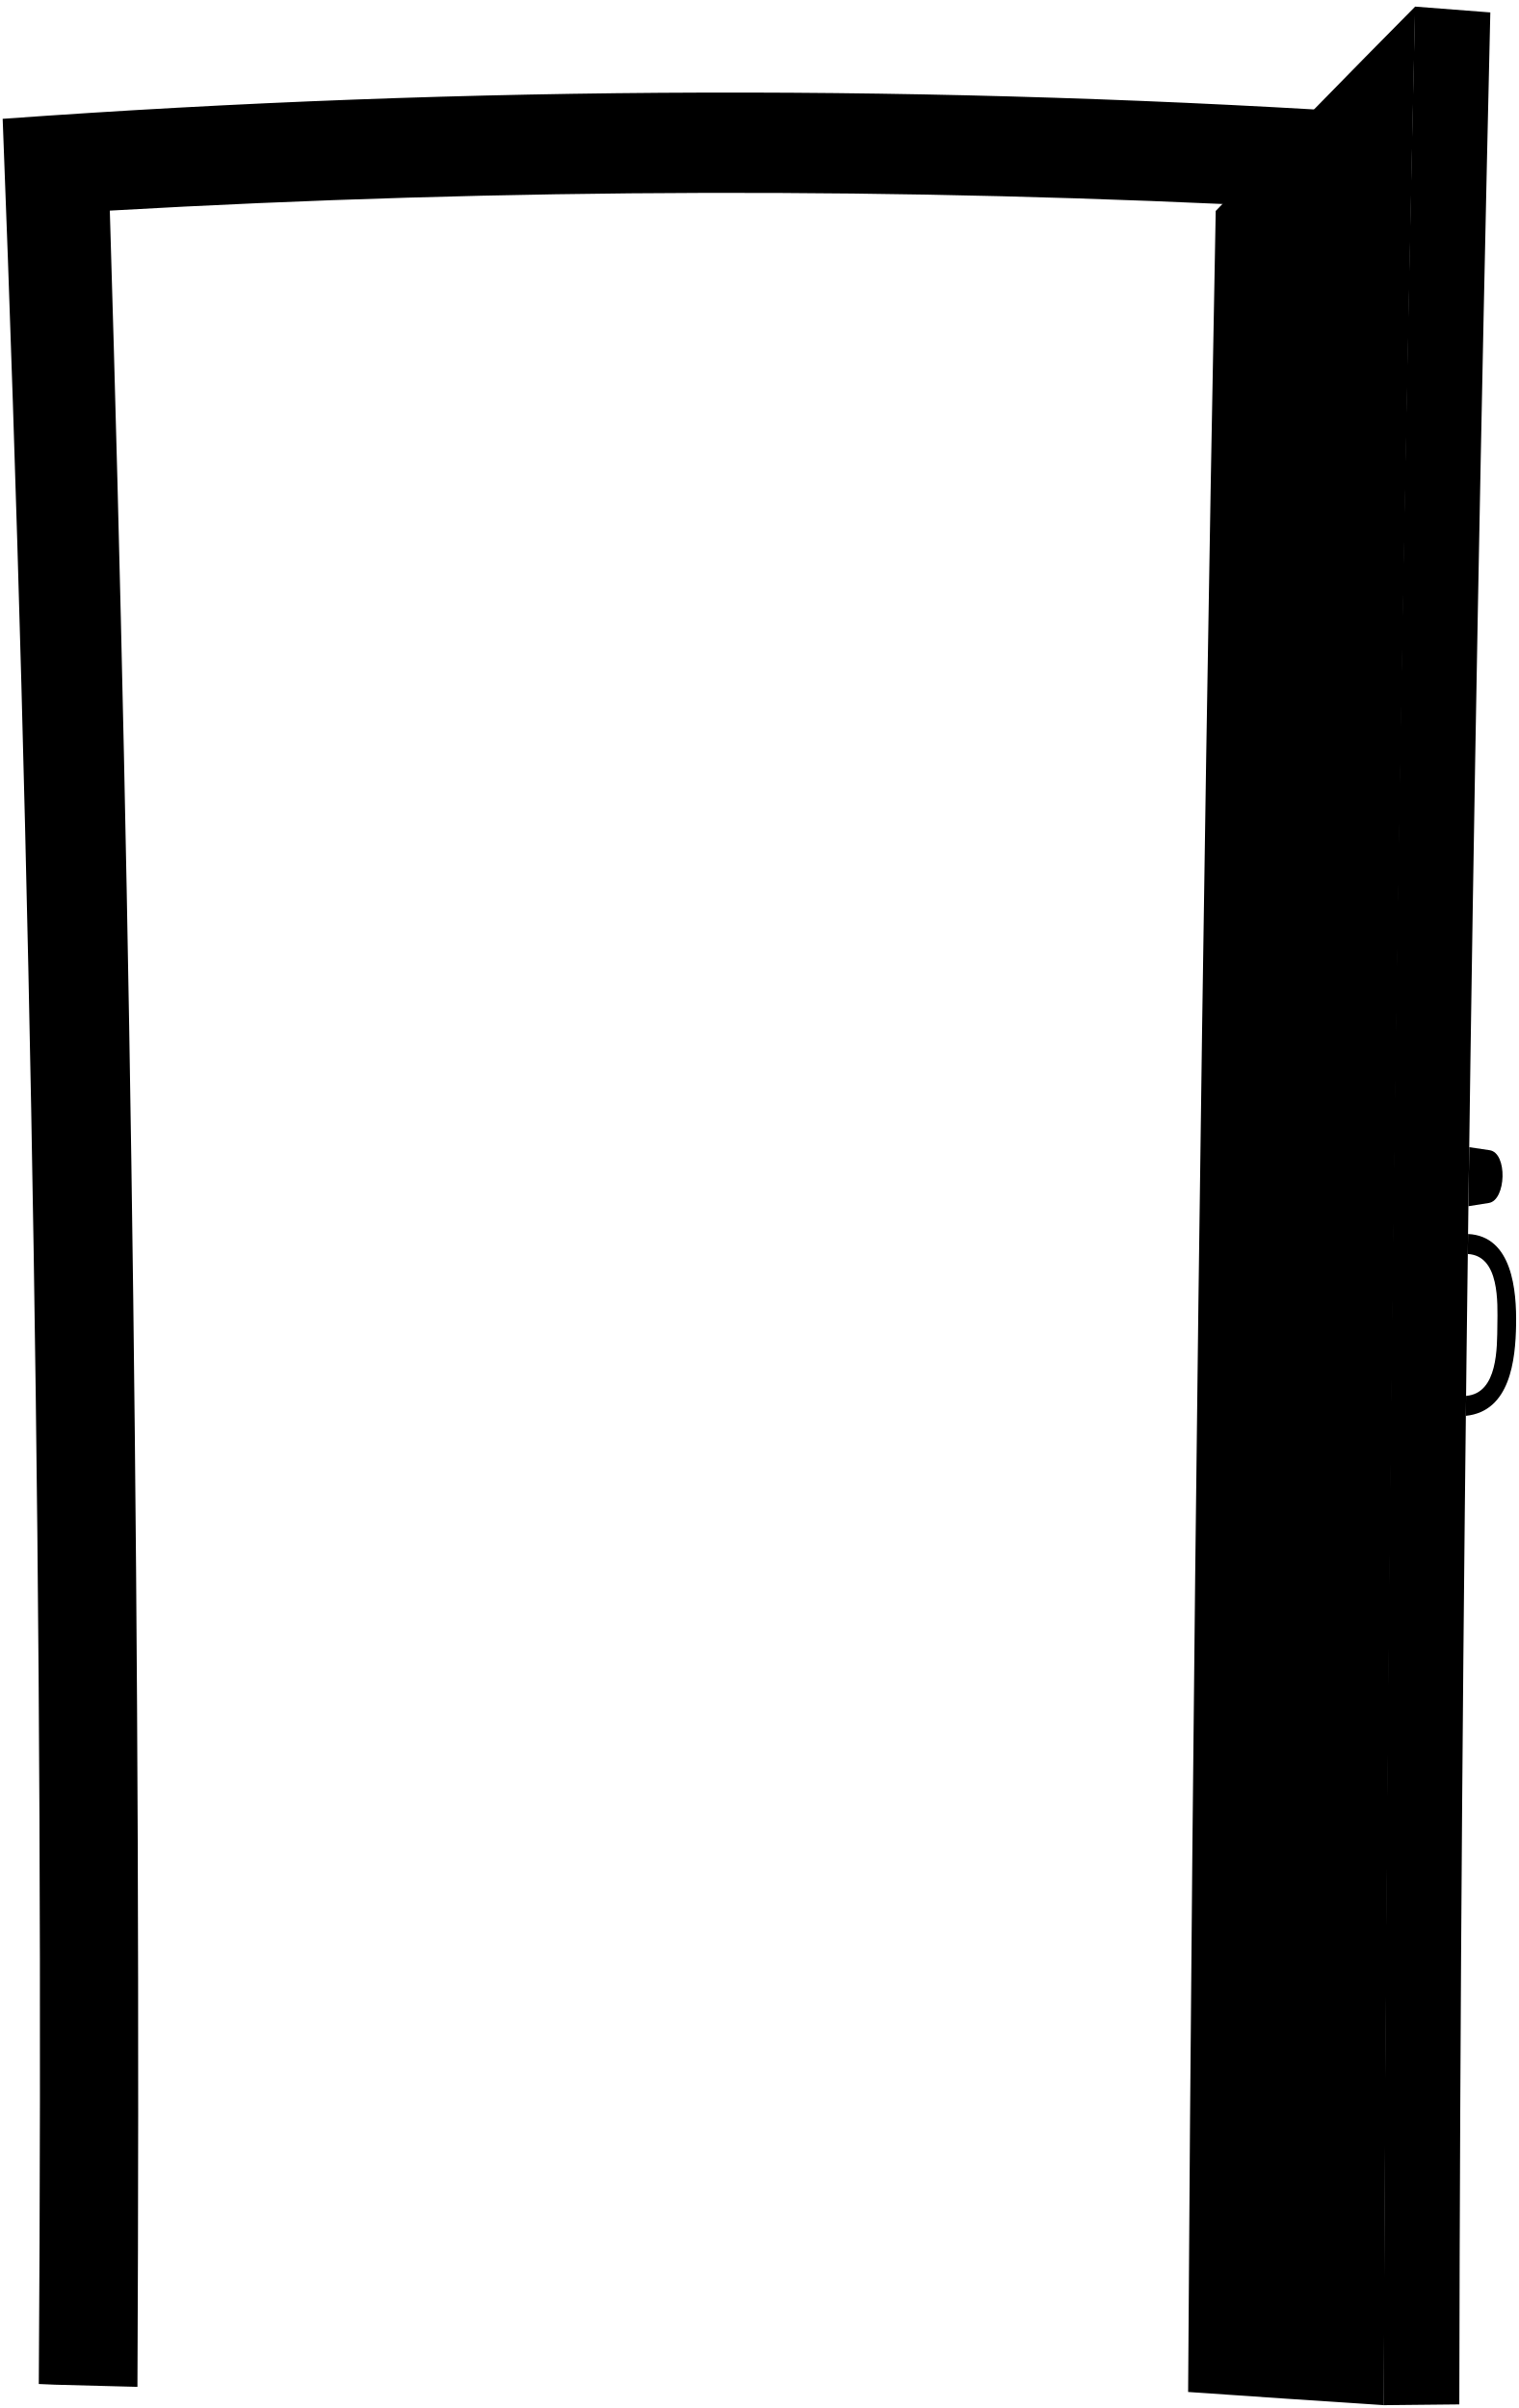
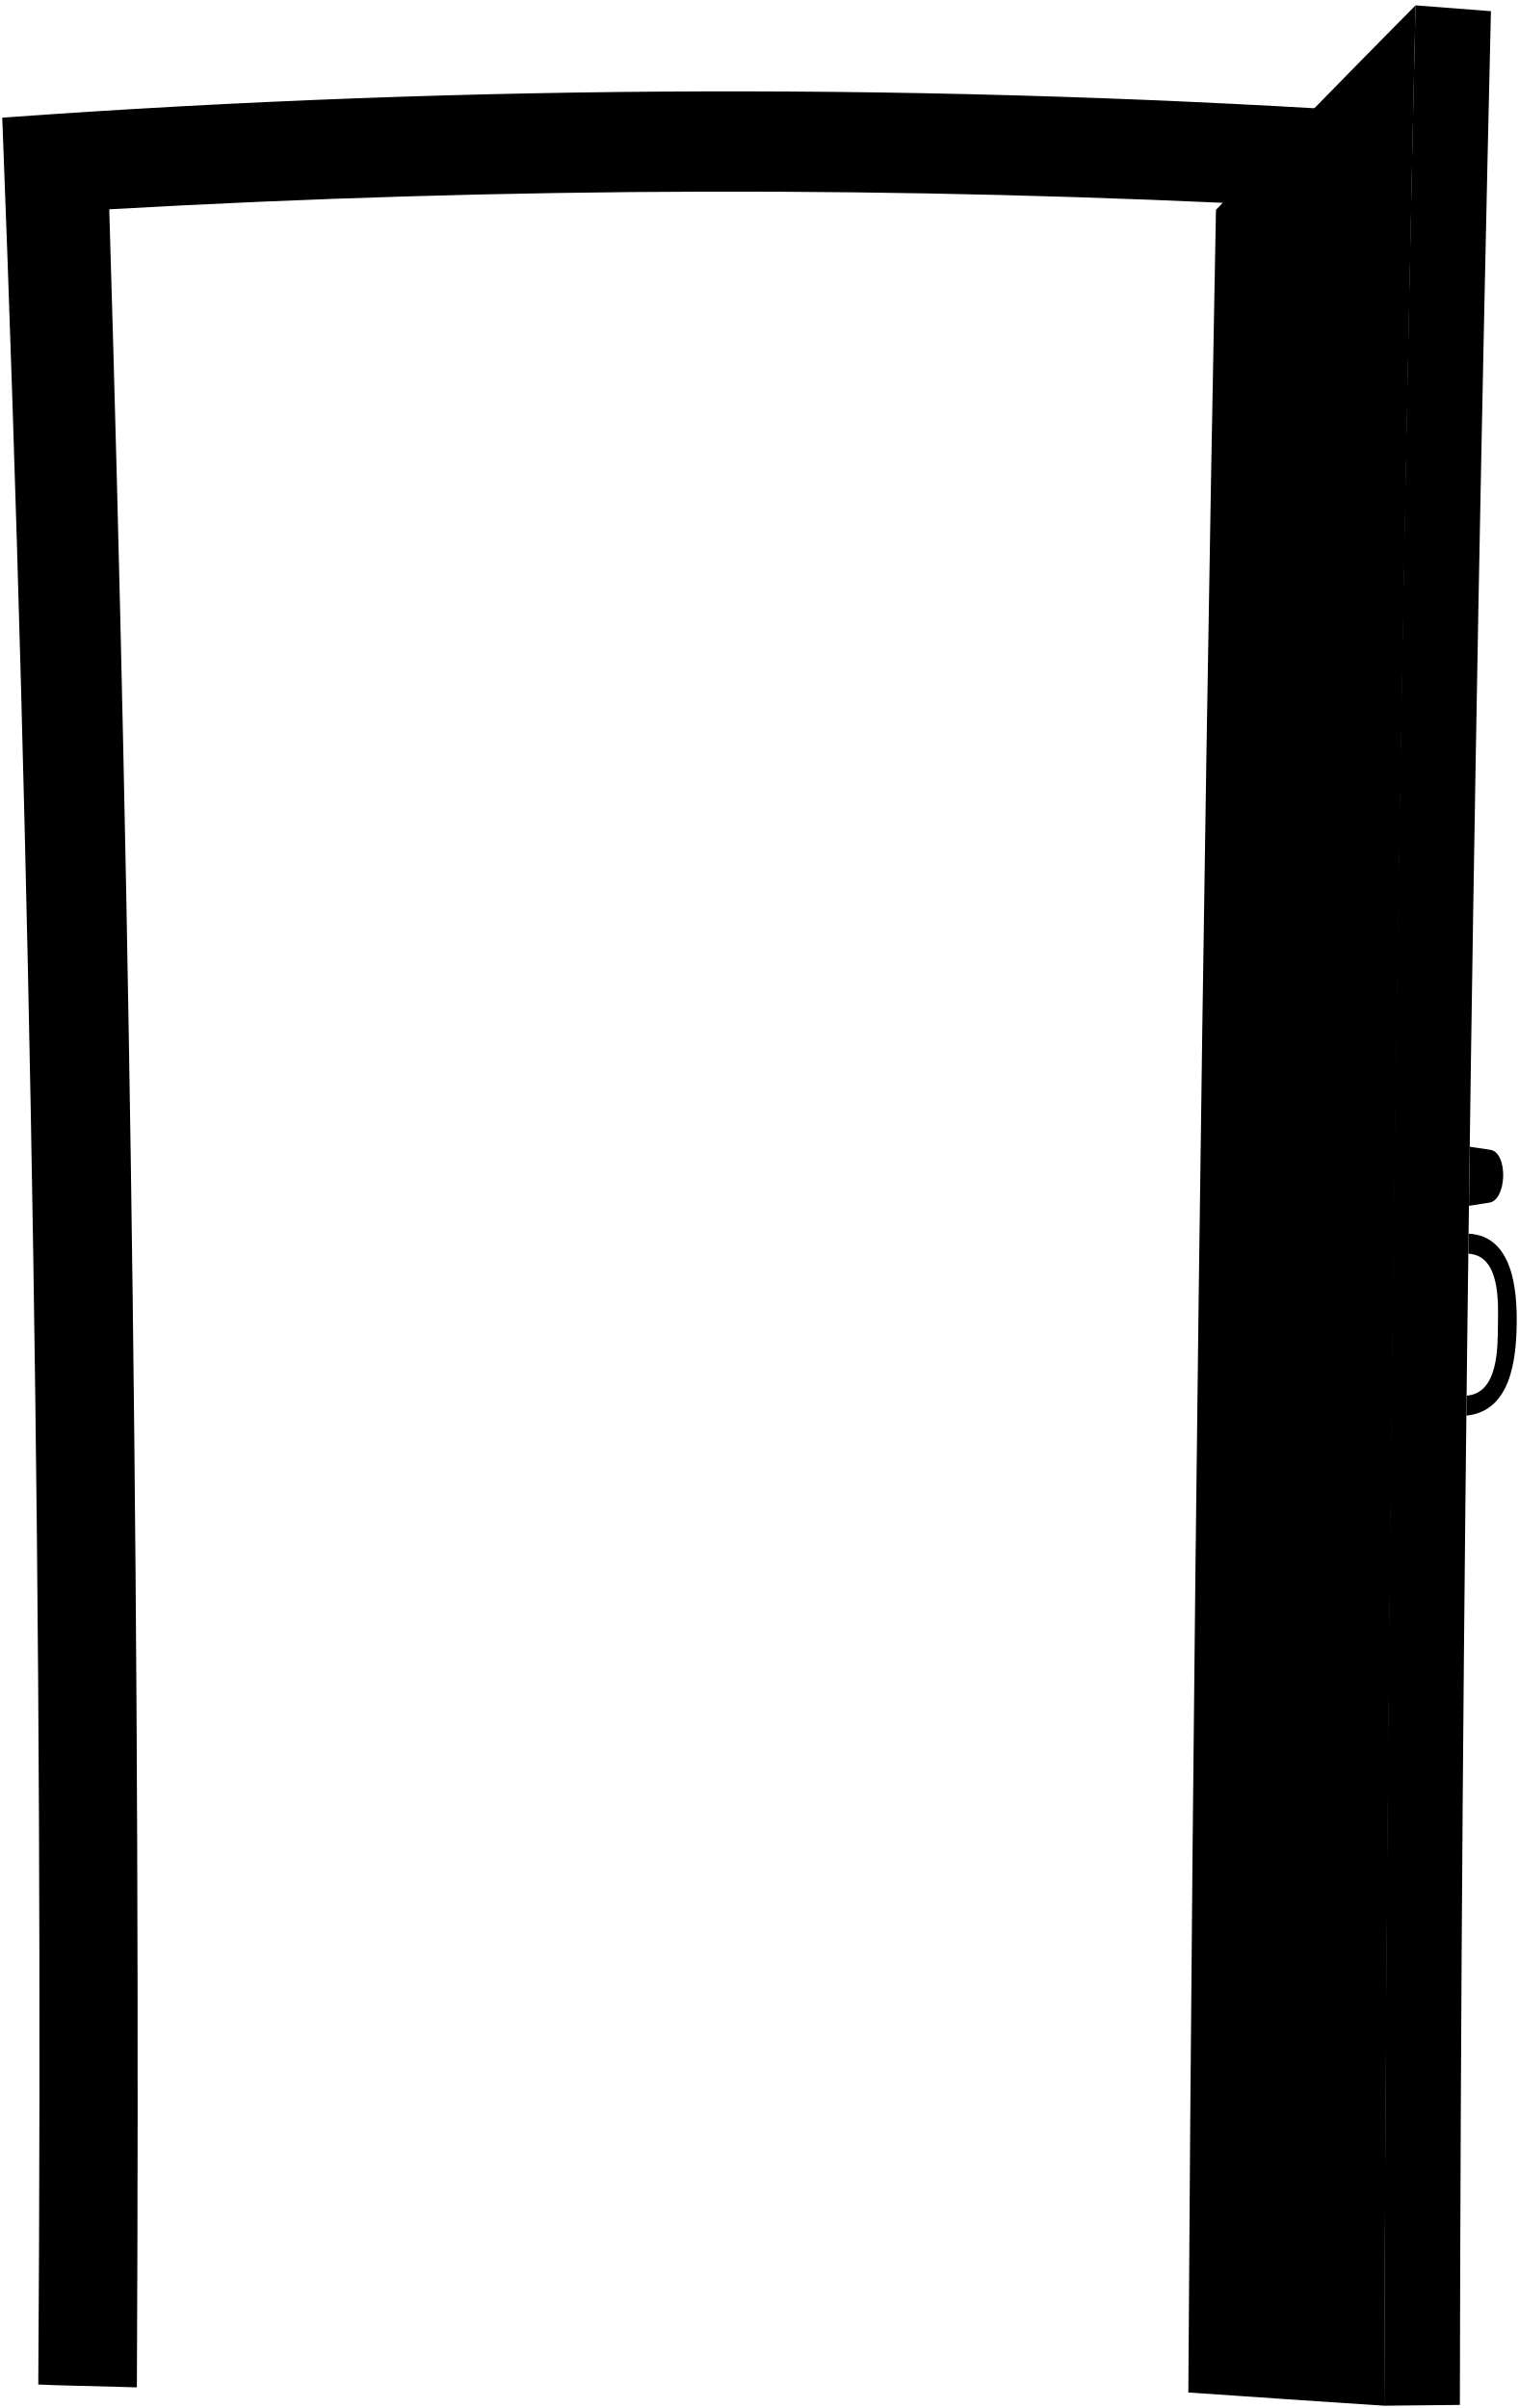
- <svg viewBox="0 0 569.68 903.23">
-   <path class="frameDarkFront" d="M527.15,43.19A3787.44,3787.44,0,0,0,1,44.57Q17.48,469.19,14.55,894.23l6.11.26,30.89.81Q53.59,487.08,41.19,79a4076.18,4076.18,0,0,1,445.88-1.09q-11.79,409-9.83,818.21,15.43-.33,30.88-.69l6.12-.24Q512.2,469.1,527.15,43.19Z" />
-   <path class="doorDarkFront" d="M456,79.13q37.11-38.61,74.81-76.65-10,449.79-11.75,899.69-36.7-2.4-73.41-4.95Q448.21,488.16,456,79.13Z" />
-   <path class="doorDarkSide" d="M547.37,901.88l-28.36.29q1.31-449.89,11.75-899.69Q544.89,3.56,559,4.66C552.06,303,547.88,603.47,547.37,901.88Z" />
-   <path class="brassDarker" d="M546.51,457.62l-20,.08.45-33.06,20.05,0Z" />
-   <path class="brassDarkest" d="M543.11,448.33l-13,.05c.07-5.56.11-8.35.18-13.91l13,0C543.22,440,543.18,442.77,543.11,448.33Z" />
+ <svg viewBox="0 0 350.77 556.11">
+   <path class="frameDarkFront" d="M324.68,26.32A2333.27,2333.27,0,0,0,.52,27.17Q10.65,288.8,8.84,550.68l3.77.16q9.53.27,19,.5,1.26-251.52-6.38-503A2512.75,2512.75,0,0,1,300,47.7q-7.28,252-6.07,504.14l19-.43,3.77-.15Q315.47,288.75,324.68,26.32Z" />
+   <path class="doorDarkFront" d="M280.81,48.46Q303.67,24.69,326.9,1.24q-6.15,277.13-7.24,554.34-22.62-1.49-45.23-3.05Q276,300.49,280.81,48.46Z" />
+   <path class="doorDarkSide" d="M337.14,555.4l-17.48.18q.81-277.2,7.24-554.34l17.41,1.34C340,186.39,337.45,371.54,337.14,555.4Z" />
+   <path class="brassDarker" d="M336.61,281.67l-12.35.05.27-20.37,12.36,0Q336.74,271.51,336.61,281.67Z" />
+   <path class="brassDarkest" d="M334.51,276l-8,0c0-3.43.07-5.15.11-8.57l8,0C334.58,270.81,334.56,272.52,334.51,276Z" />
  <g class="bronzeDarker">
-     <path d="M550.66,462.87q-.06,3.75-.1,7.5c12,.66,11.18,18.42,11.08,26.53-.11,8.38.28,25.74-11.73,26.69q0,3.74-.08,7.49c16.59-1.73,18.62-20.84,18.84-34.23C568.87,484.27,567.32,463.67,550.66,462.87Z" />
-     <path d="M518,460.75l-10.07-1.46q.24-18.39.5-36.78l10.1-1.18Q518.25,441,518,460.75Z" />
+     <path d="M339.16,284.91l-.06,4.62c7.42.4,6.89,11.35,6.83,16.34-.07,5.17.17,15.86-7.22,16.45l-.06,4.61c10.23-1.06,11.48-12.84,11.61-21.09C350.38,298.09,349.43,285.4,339.16,284.91Z" />
+     <path d="M319,283.6l-6.2-.9q.15-11.32.31-22.66l6.22-.73Z" />
  </g>
  <g class="bronzeDark">
-     <path d="M558.71,431.43l-7.61-1.13q-.17,11.07-.31,22.15l7.65-1.22C564.94,450.23,565.57,432.39,558.71,431.43Z" />
-     <path d="M510.51,453.79c3,0,5.44-5.53,5.53-12.32s-2.23-12.28-5.19-12.27H506.2q-.17,12.3-.34,24.6Z" />
-     <path d="M503,429.37h5.26c.63,5.37.94,8.06,1.57,13.43l-1.9,11.08-5.27,0Q502.82,441.64,503,429.37Z" />
+     <path d="M344.13,265.53l-4.7-.69q-.09,6.82-.19,13.64l4.72-.74C348,277.11,348.35,266.13,344.13,265.53Z" />
+     <path d="M314.43,279.31c1.82,0,3.35-3.4,3.4-7.59s-1.37-7.57-3.2-7.56h-2.86l-.21,15.15Z" />
+     <path d="M309.79,264.27H313c.39,3.31.58,5,1,8.28-.47,2.72-.7,4.09-1.17,6.82h-3.24Q309.68,271.82,309.79,264.27Z" />
  </g>
  <g class="bronzeMediumDark">
-     <path d="M508.35,430.26c.56,4.79.88,7.47,1.47,12.53l-1.7,9.87c1.87-2,3.2-6.22,3.27-11.17S510.21,432.17,508.35,430.26Z" />
-     <path d="M502.65,453.89c.76-4.43,1.14-6.65,1.91-11.08-.63-5.37-.95-8.06-1.57-13.44h-1.76c-.78,5.38-1.16,8.07-1.94,13.45.64,4.43,1,6.64,1.61,11.07Z" />
+     <path d="M313.1,264.81c.34,2.95.54,4.61.9,7.73-.42,2.46-.66,3.82-1,6.07,1.15-1.2,2-3.83,2-6.88S314.24,266,313.1,264.81Z" />
+     <path d="M309.59,279.37c.46-2.73.7-4.09,1.17-6.82-.39-3.31-.58-5-1-8.28h-1.08l-1.2,8.29c.4,2.73.6,4.09,1,6.82Z" />
  </g>
</svg>
